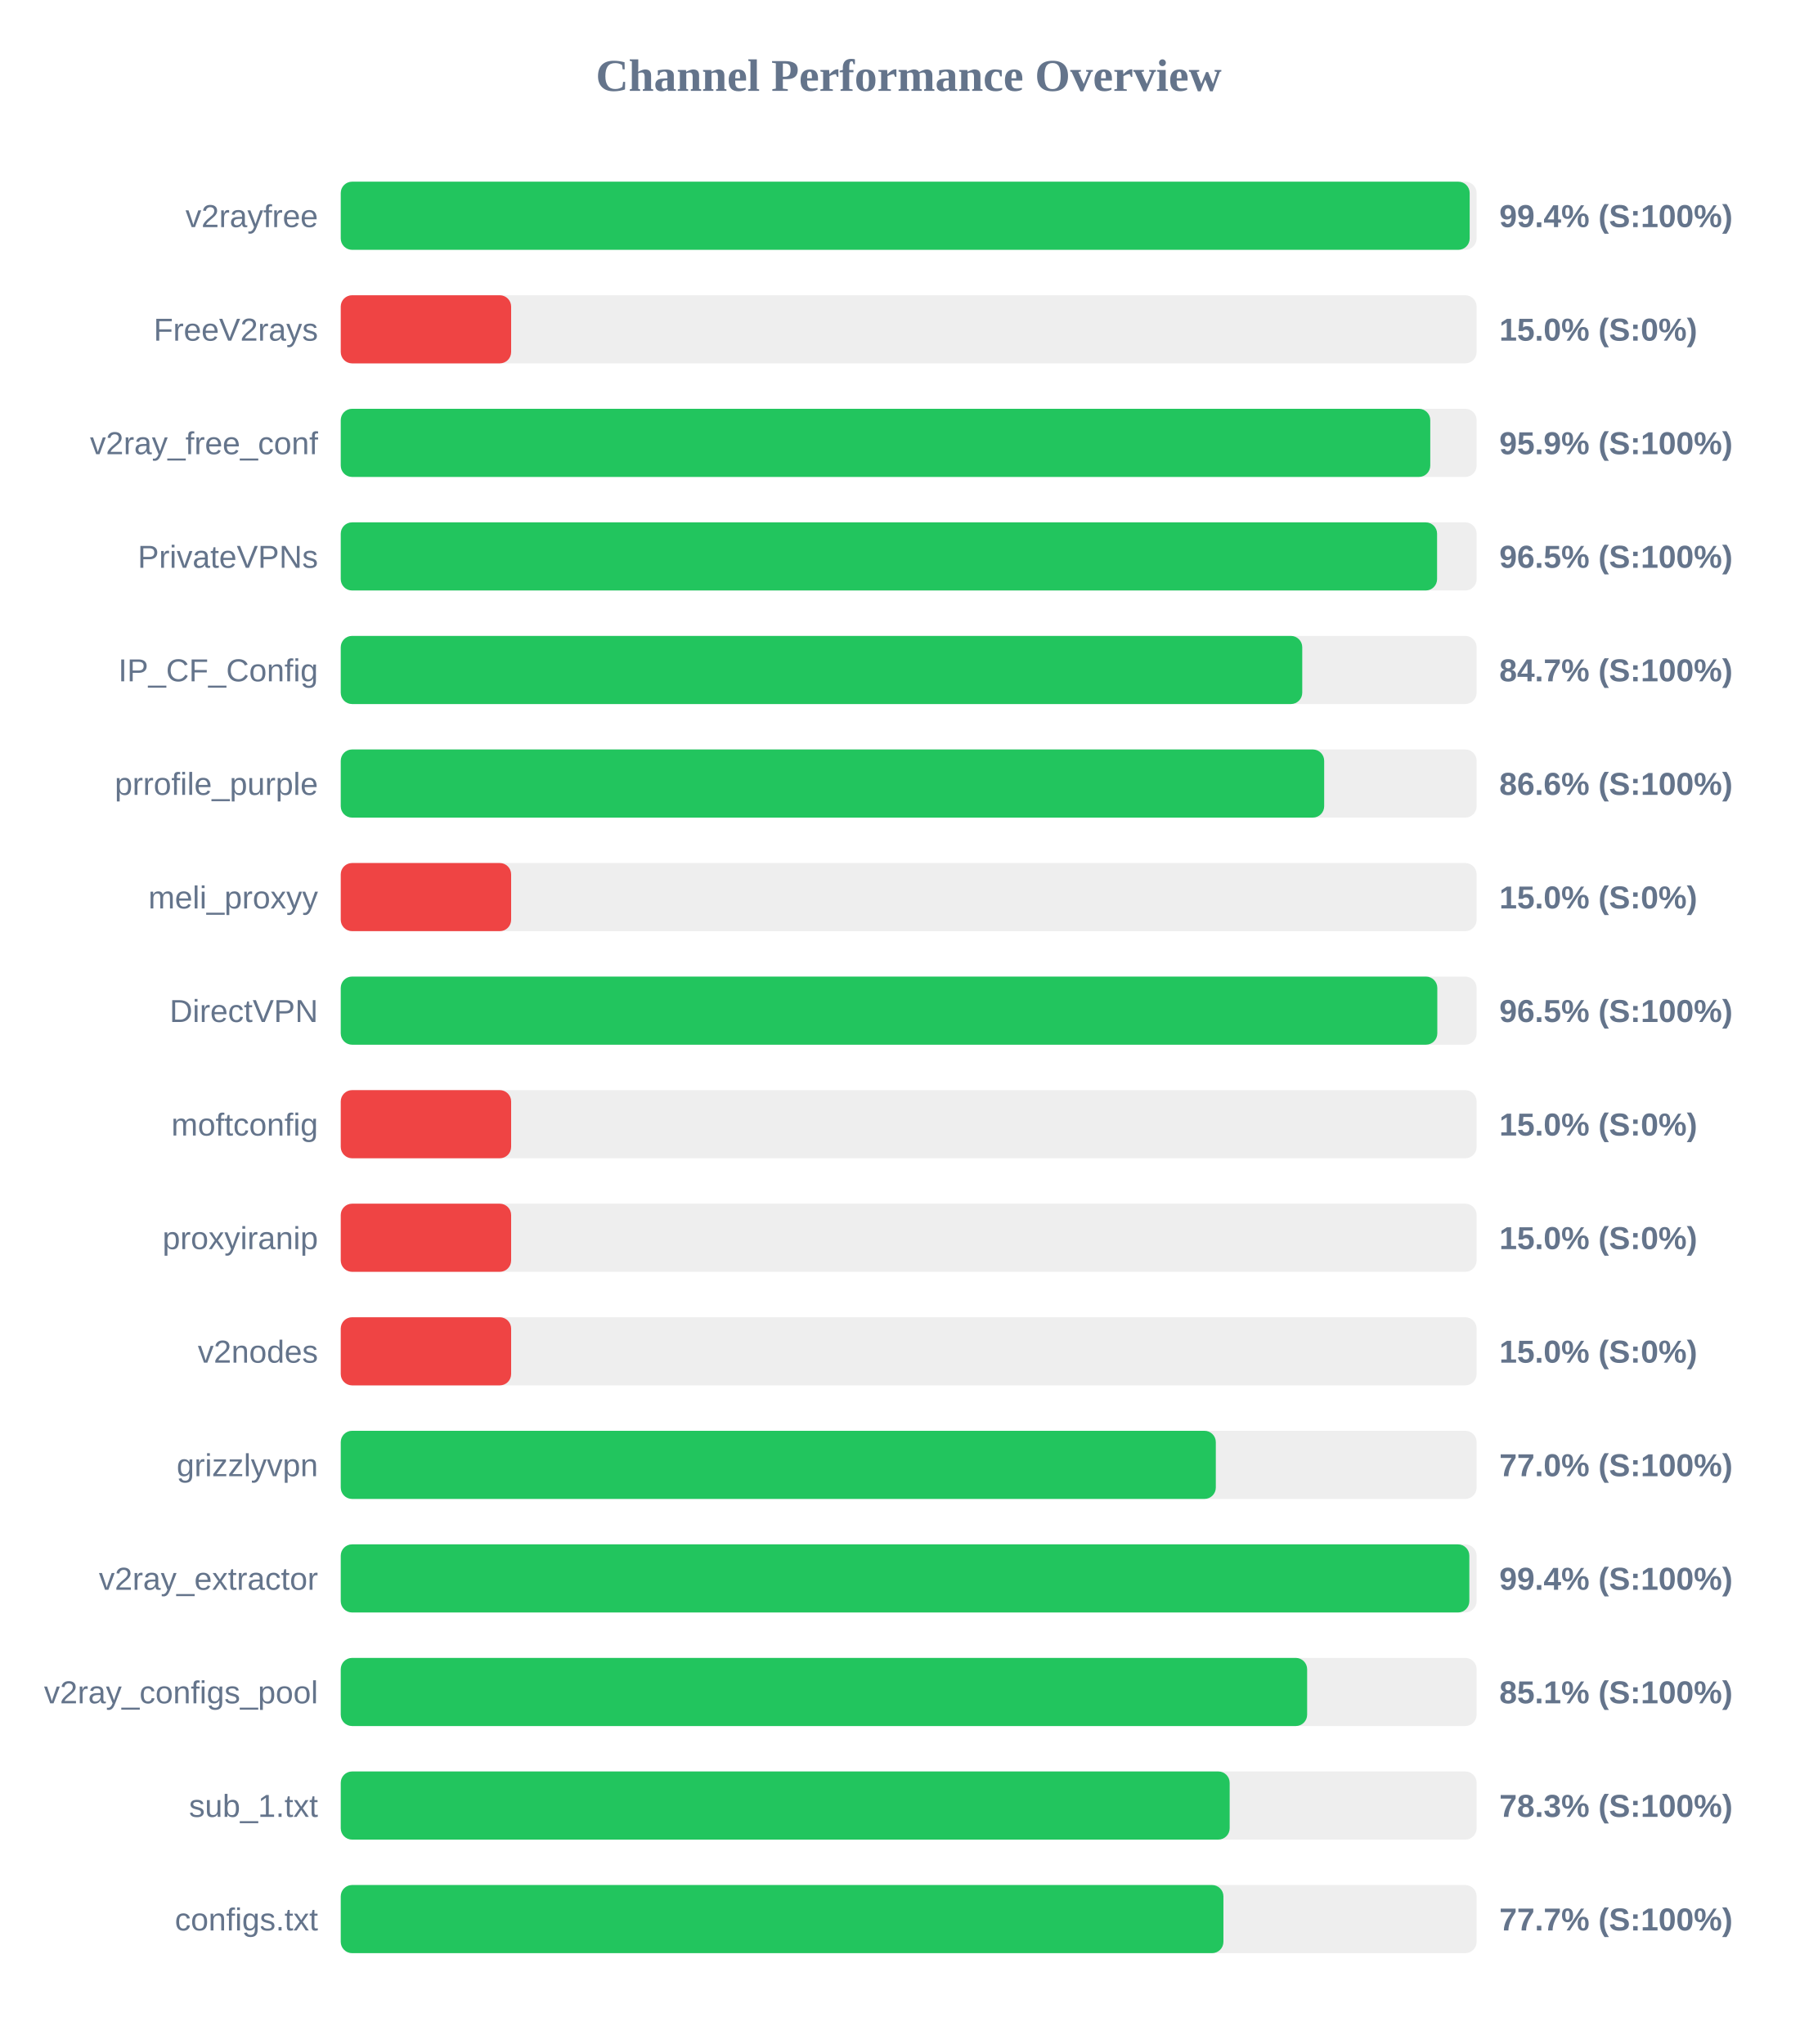
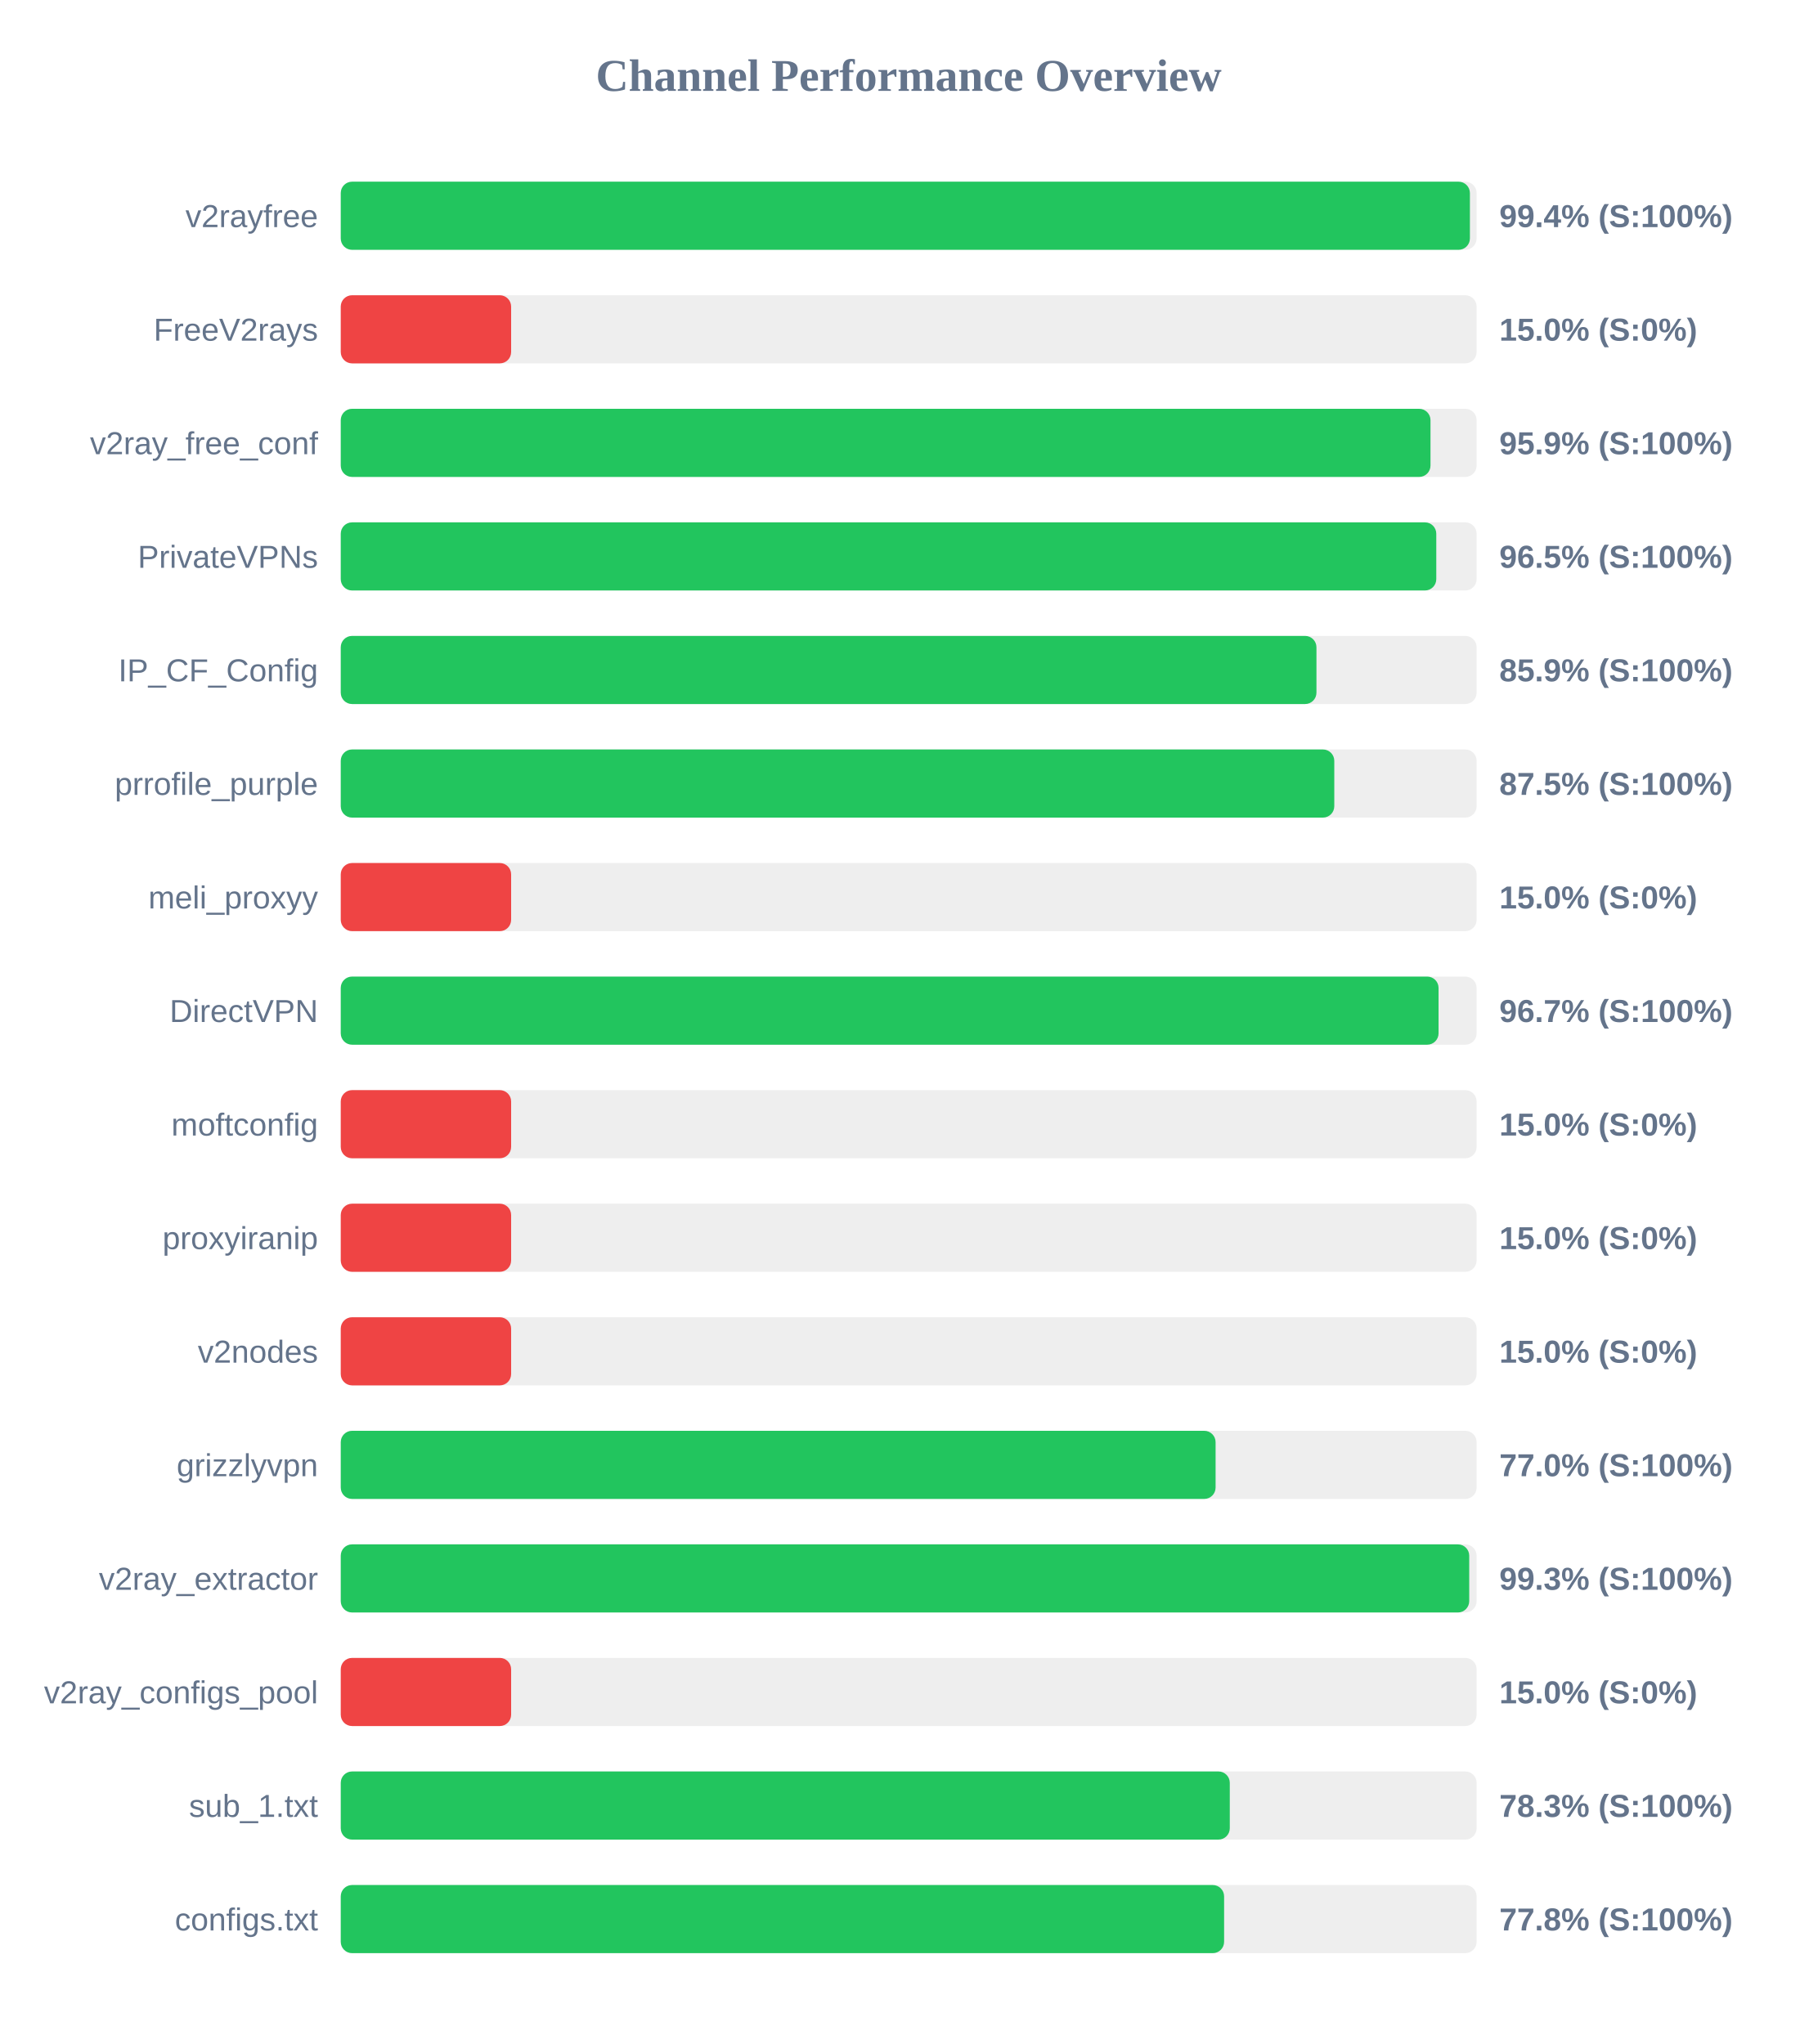
<svg xmlns="http://www.w3.org/2000/svg" width="800" height="900" version="1.1">
  <style>
        .row { font: 14px Arial; fill: #64748b; }
        .score { font: bold 14px Arial; fill: #64748b; }
    </style>
  <text x="400" y="40" text-anchor="middle" font-size="20px" font-weight="bold" fill="#64748b">Channel Performance Overview</text>
  <rect x="150" y="80" width="500" height="30" fill="#eee" rx="5" />
-   <rect x="150" y="80" width="496.95" height="30" fill="#22c55e" rx="5" />
+   <rect x="150" y="80" width="497.05" height="30" fill="#22c55e" rx="5" />
  <text x="140" y="100" text-anchor="end" class="row">v2rayfree</text>
  <text x="660" y="100" text-anchor="start" class="score">99.4% (S:100%)</text>
  <rect x="150" y="130" width="500" height="30" fill="#eee" rx="5" />
  <rect x="150" y="130" width="75.0" height="30" fill="#ef4444" rx="5" />
  <text x="140" y="150" text-anchor="end" class="row">FreeV2rays</text>
  <text x="660" y="150" text-anchor="start" class="score">15.0% (S:0%)</text>
  <rect x="150" y="180" width="500" height="30" fill="#eee" rx="5" />
-   <rect x="150" y="180" width="479.6" height="30" fill="#22c55e" rx="5" />
+   <rect x="150" y="180" width="479.7" height="30" fill="#22c55e" rx="5" />
  <text x="140" y="200" text-anchor="end" class="row">v2ray_free_conf</text>
  <text x="660" y="200" text-anchor="start" class="score">95.9% (S:100%)</text>
  <rect x="150" y="230" width="500" height="30" fill="#eee" rx="5" />
-   <rect x="150" y="230" width="482.6" height="30" fill="#22c55e" rx="5" />
+   <rect x="150" y="230" width="482.25" height="30" fill="#22c55e" rx="5" />
  <text x="140" y="250" text-anchor="end" class="row">PrivateVPNs</text>
  <text x="660" y="250" text-anchor="start" class="score">96.5% (S:100%)</text>
  <rect x="150" y="280" width="500" height="30" fill="#eee" rx="5" />
-   <rect x="150" y="280" width="423.25" height="30" fill="#22c55e" rx="5" />
+   <rect x="150" y="280" width="429.5" height="30" fill="#22c55e" rx="5" />
  <text x="140" y="300" text-anchor="end" class="row">IP_CF_Config</text>
-   <text x="660" y="300" text-anchor="start" class="score">84.7% (S:100%)</text>
+   <text x="660" y="300" text-anchor="start" class="score">85.9% (S:100%)</text>
  <rect x="150" y="330" width="500" height="30" fill="#eee" rx="5" />
-   <rect x="150" y="330" width="432.9" height="30" fill="#22c55e" rx="5" />
+   <rect x="150" y="330" width="437.35" height="30" fill="#22c55e" rx="5" />
  <text x="140" y="350" text-anchor="end" class="row">prrofile_purple</text>
-   <text x="660" y="350" text-anchor="start" class="score">86.6% (S:100%)</text>
+   <text x="660" y="350" text-anchor="start" class="score">87.5% (S:100%)</text>
  <rect x="150" y="380" width="500" height="30" fill="#eee" rx="5" />
  <rect x="150" y="380" width="75.0" height="30" fill="#ef4444" rx="5" />
  <text x="140" y="400" text-anchor="end" class="row">meli_proxyy</text>
  <text x="660" y="400" text-anchor="start" class="score">15.0% (S:0%)</text>
  <rect x="150" y="430" width="500" height="30" fill="#eee" rx="5" />
-   <rect x="150" y="430" width="482.7" height="30" fill="#22c55e" rx="5" />
+   <rect x="150" y="430" width="483.25" height="30" fill="#22c55e" rx="5" />
  <text x="140" y="450" text-anchor="end" class="row">DirectVPN</text>
-   <text x="660" y="450" text-anchor="start" class="score">96.5% (S:100%)</text>
+   <text x="660" y="450" text-anchor="start" class="score">96.7% (S:100%)</text>
  <rect x="150" y="480" width="500" height="30" fill="#eee" rx="5" />
  <rect x="150" y="480" width="75.0" height="30" fill="#ef4444" rx="5" />
  <text x="140" y="500" text-anchor="end" class="row">moftconfig</text>
  <text x="660" y="500" text-anchor="start" class="score">15.0% (S:0%)</text>
  <rect x="150" y="530" width="500" height="30" fill="#eee" rx="5" />
  <rect x="150" y="530" width="75.0" height="30" fill="#ef4444" rx="5" />
  <text x="140" y="550" text-anchor="end" class="row">proxyiranip</text>
  <text x="660" y="550" text-anchor="start" class="score">15.0% (S:0%)</text>
  <rect x="150" y="580" width="500" height="30" fill="#eee" rx="5" />
  <rect x="150" y="580" width="75.0" height="30" fill="#ef4444" rx="5" />
  <text x="140" y="600" text-anchor="end" class="row">v2nodes</text>
  <text x="660" y="600" text-anchor="start" class="score">15.0% (S:0%)</text>
  <rect x="150" y="630" width="500" height="30" fill="#eee" rx="5" />
-   <rect x="150" y="630" width="385.2" height="30" fill="#22c55e" rx="5" />
+   <rect x="150" y="630" width="385.1" height="30" fill="#22c55e" rx="5" />
  <text x="140" y="650" text-anchor="end" class="row">grizzlyvpn</text>
  <text x="660" y="650" text-anchor="start" class="score">77.0% (S:100%)</text>
  <rect x="150" y="680" width="500" height="30" fill="#eee" rx="5" />
-   <rect x="150" y="680" width="496.8" height="30" fill="#22c55e" rx="5" />
+   <rect x="150" y="680" width="496.75" height="30" fill="#22c55e" rx="5" />
  <text x="140" y="700" text-anchor="end" class="row">v2ray_extractor</text>
-   <text x="660" y="700" text-anchor="start" class="score">99.4% (S:100%)</text>
+   <text x="660" y="700" text-anchor="start" class="score">99.3% (S:100%)</text>
  <rect x="150" y="730" width="500" height="30" fill="#eee" rx="5" />
-   <rect x="150" y="730" width="425.4" height="30" fill="#22c55e" rx="5" />
+   <rect x="150" y="730" width="75.0" height="30" fill="#ef4444" rx="5" />
  <text x="140" y="750" text-anchor="end" class="row">v2ray_configs_pool</text>
-   <text x="660" y="750" text-anchor="start" class="score">85.1% (S:100%)</text>
+   <text x="660" y="750" text-anchor="start" class="score">15.0% (S:0%)</text>
  <rect x="150" y="780" width="500" height="30" fill="#eee" rx="5" />
-   <rect x="150" y="780" width="391.3" height="30" fill="#22c55e" rx="5" />
+   <rect x="150" y="780" width="391.35" height="30" fill="#22c55e" rx="5" />
  <text x="140" y="800" text-anchor="end" class="row">sub_1.txt</text>
  <text x="660" y="800" text-anchor="start" class="score">78.3% (S:100%)</text>
  <rect x="150" y="830" width="500" height="30" fill="#eee" rx="5" />
-   <rect x="150" y="830" width="388.55" height="30" fill="#22c55e" rx="5" />
+   <rect x="150" y="830" width="388.85" height="30" fill="#22c55e" rx="5" />
  <text x="140" y="850" text-anchor="end" class="row">configs.txt</text>
-   <text x="660" y="850" text-anchor="start" class="score">77.7% (S:100%)</text>
+   <text x="660" y="850" text-anchor="start" class="score">77.8% (S:100%)</text>
</svg>
